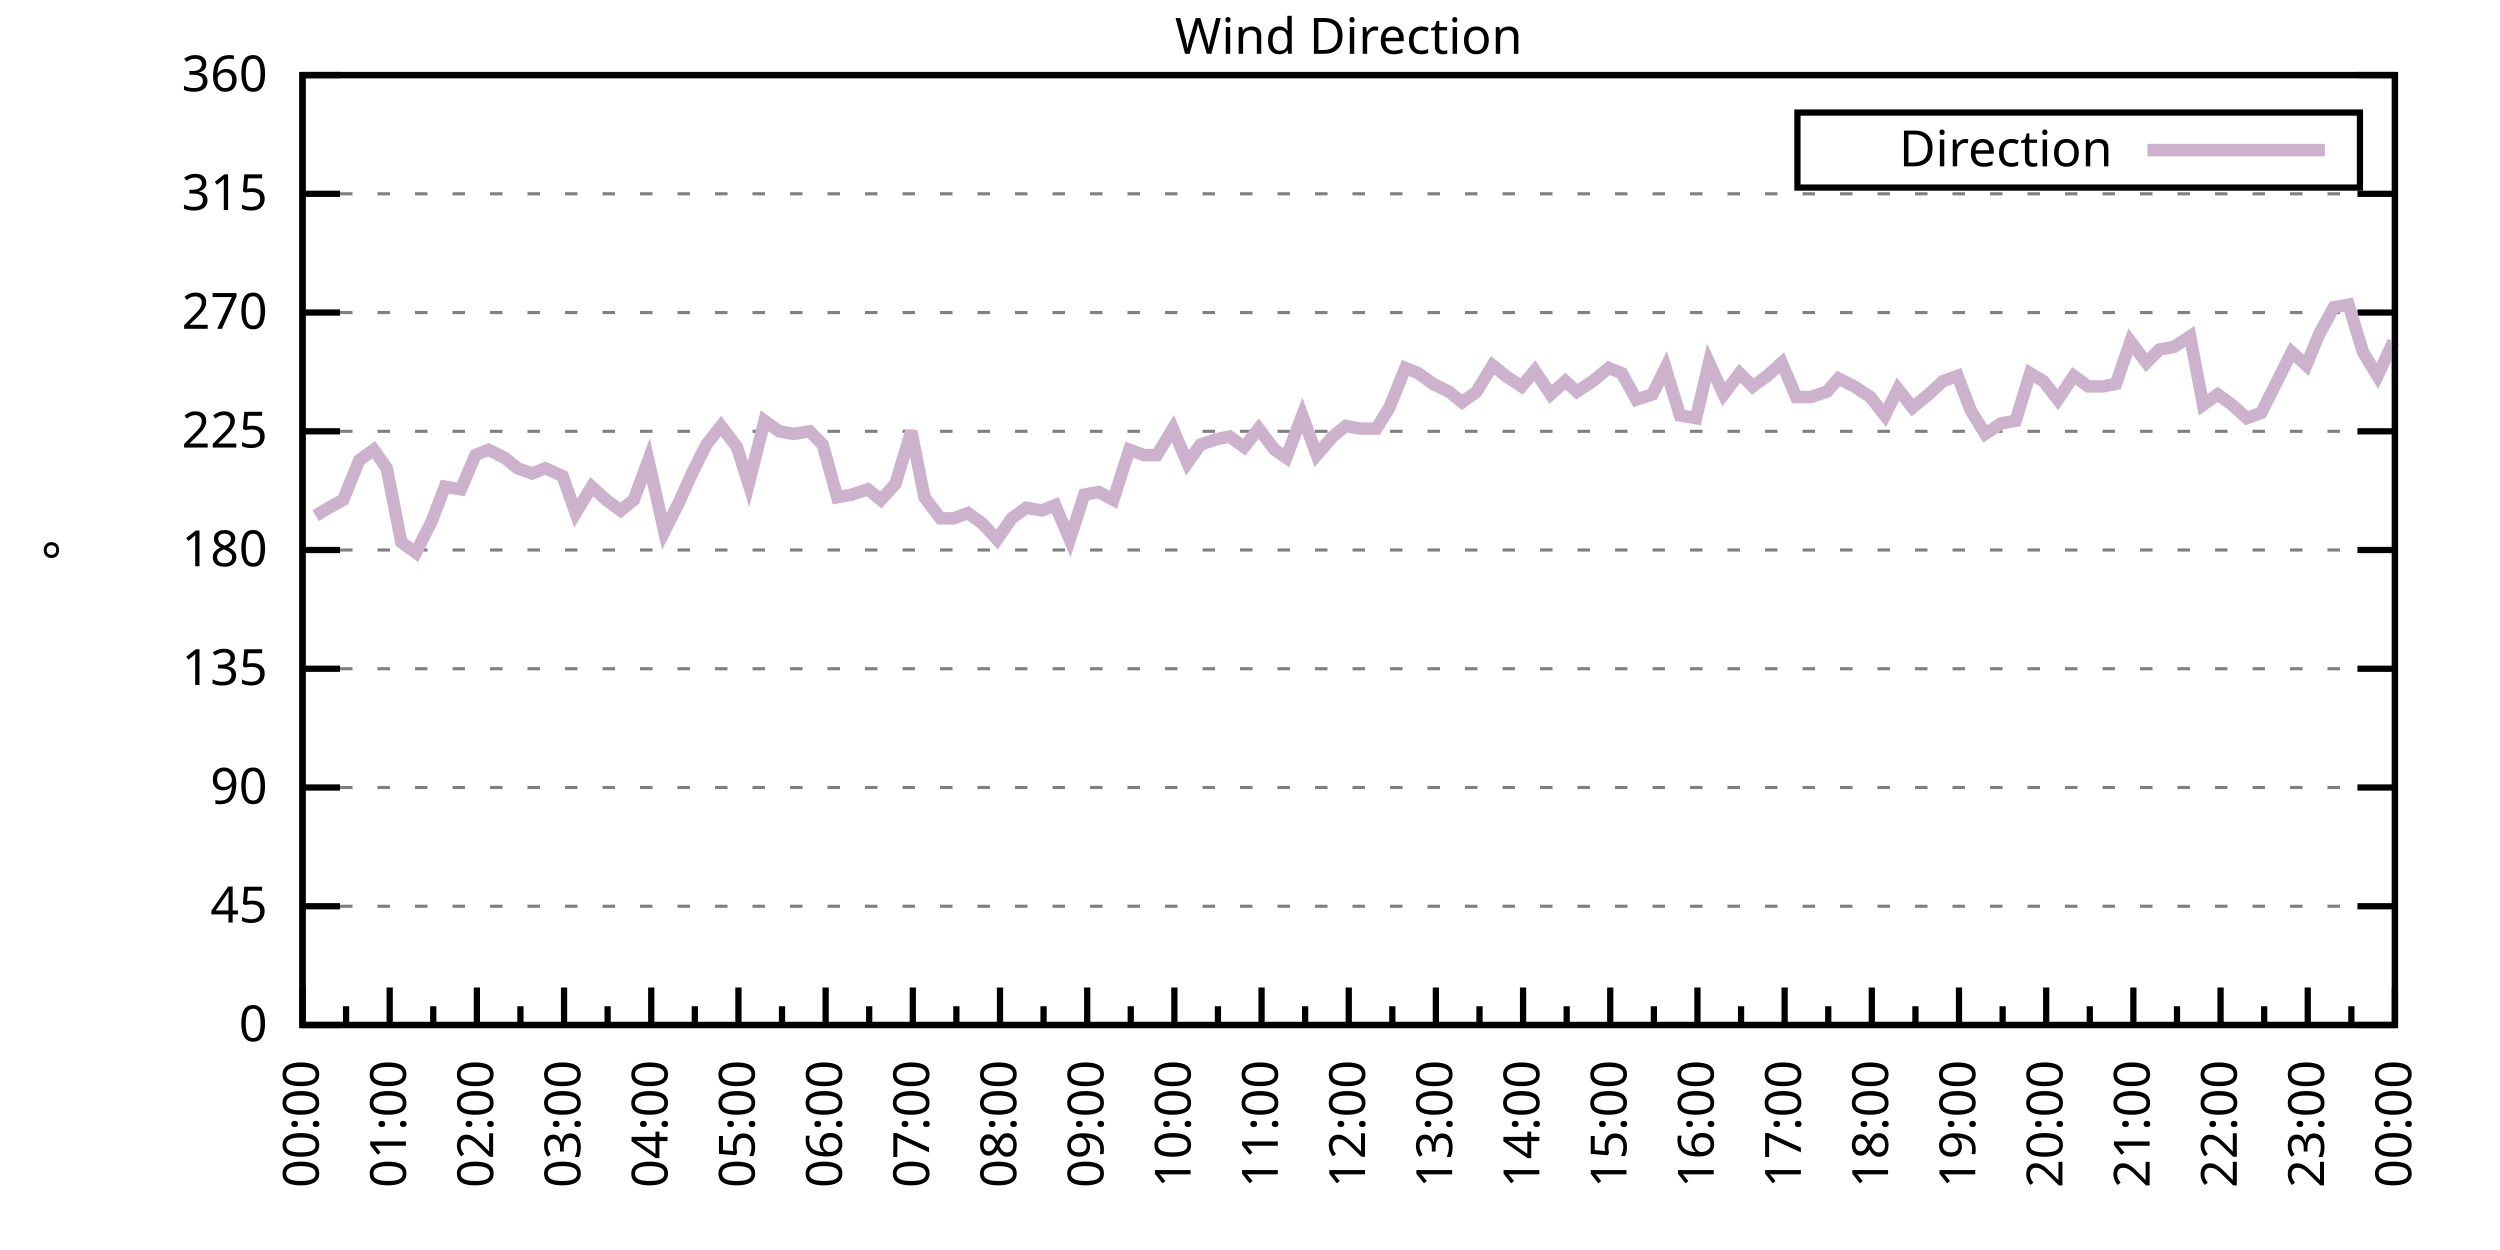
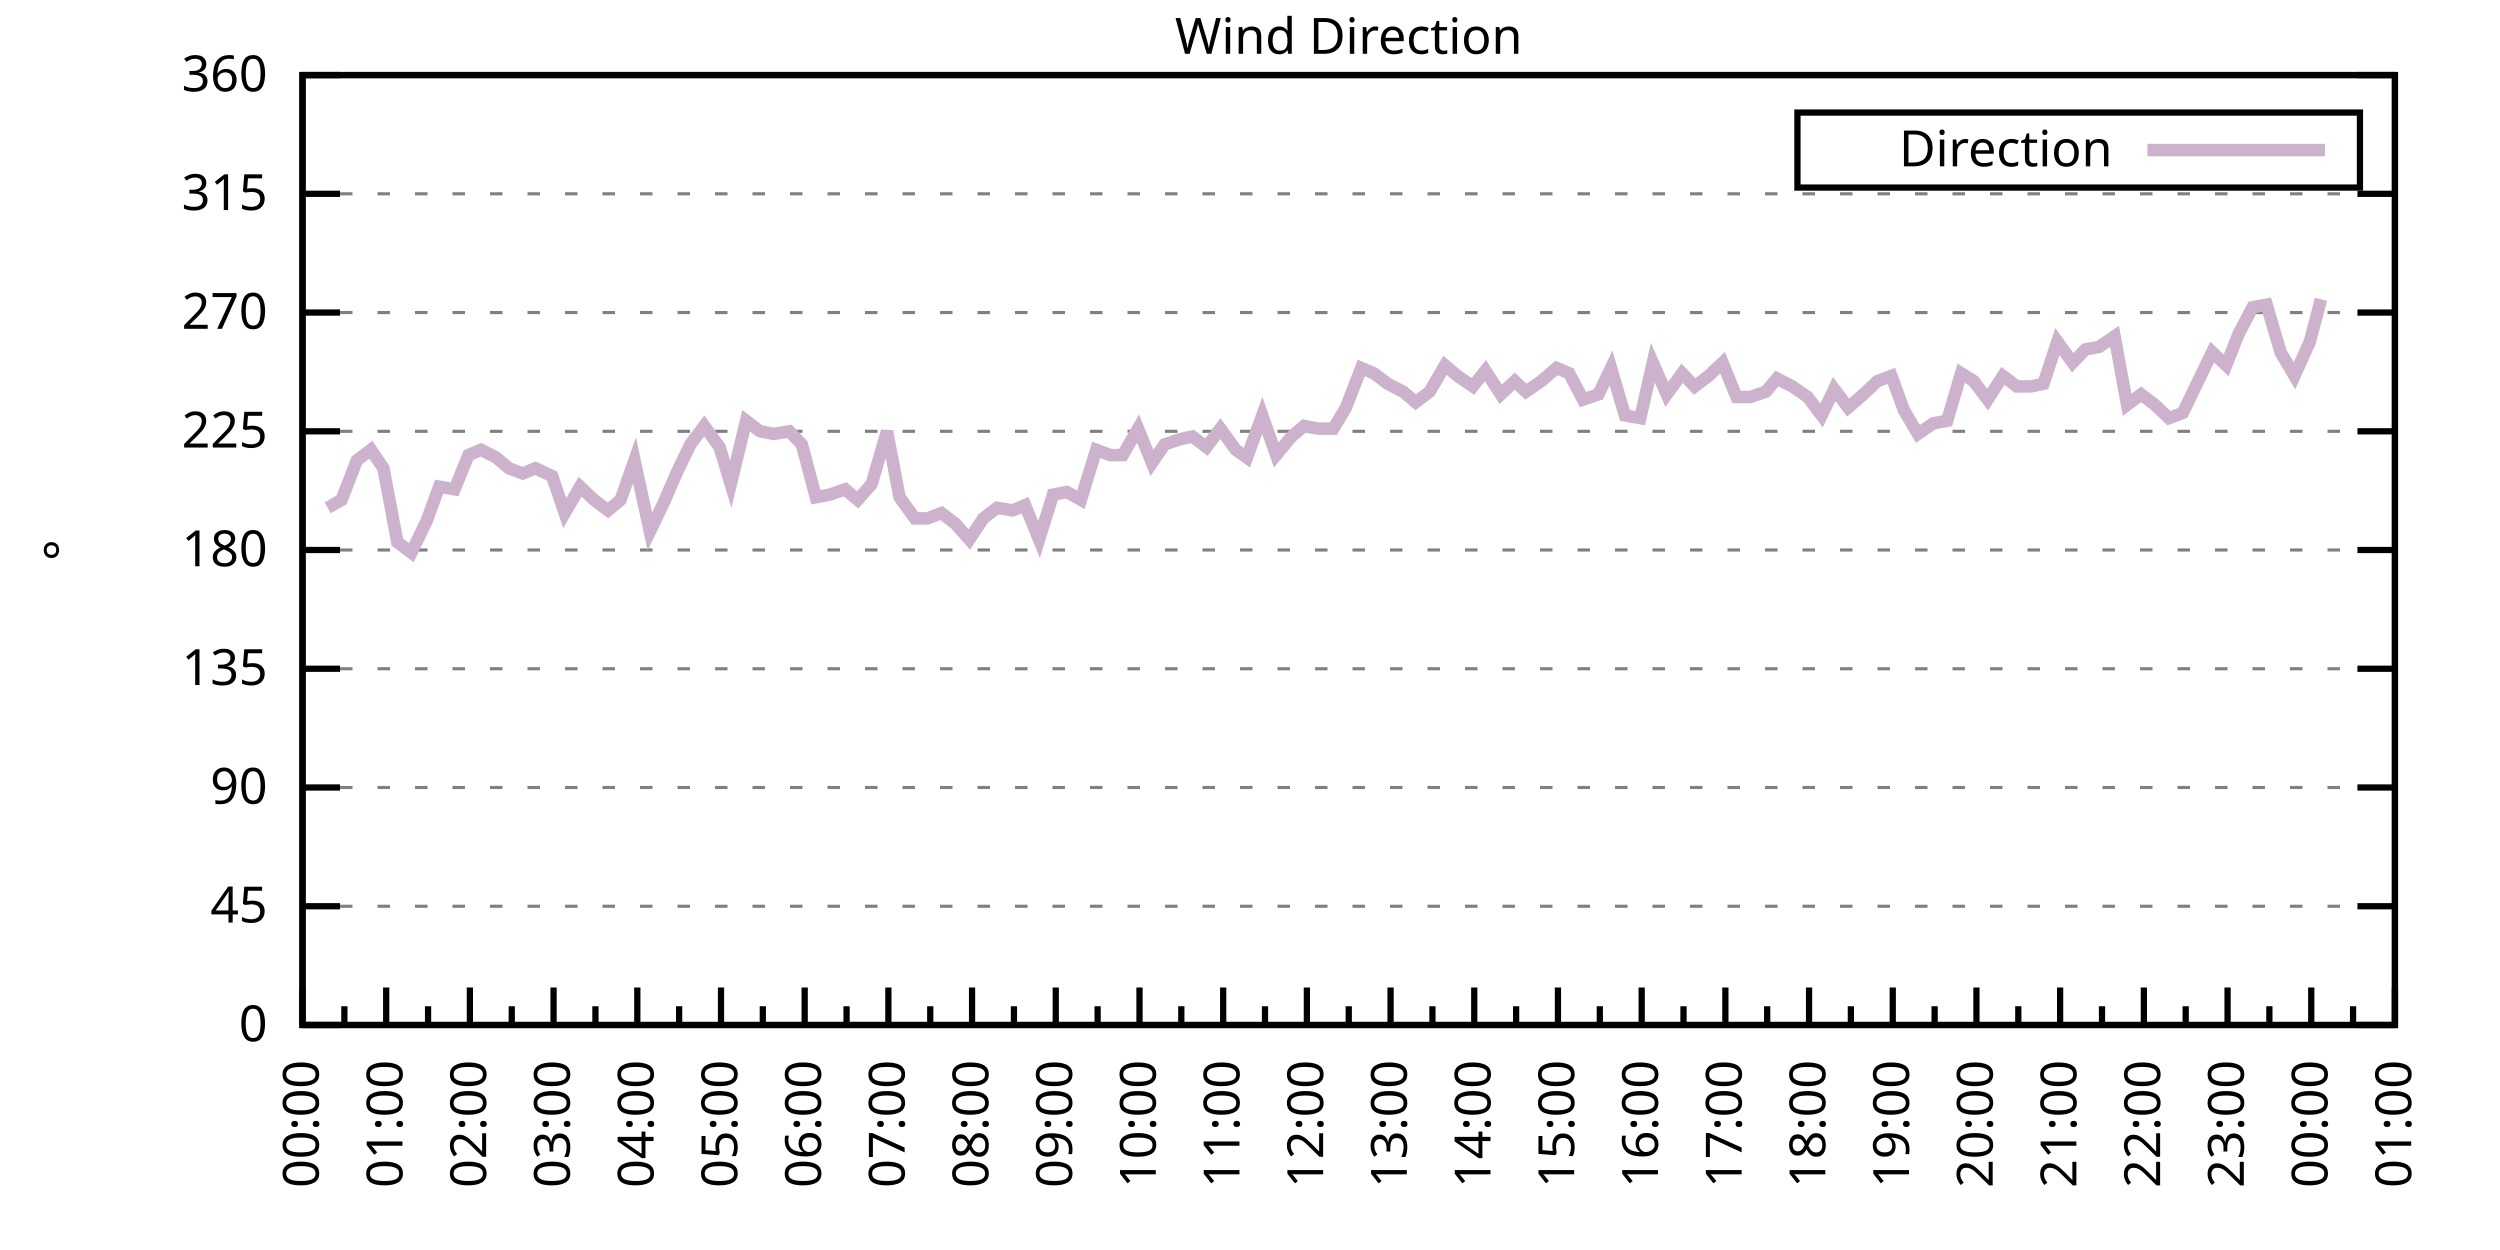
<svg xmlns="http://www.w3.org/2000/svg" xmlns:xlink="http://www.w3.org/1999/xlink" width="400" height="200" viewBox="0 0 400 200">
  <g id="gnuplot_canvas">
    <rect x="0" y="0" width="400" height="200" fill="none" />
    <defs>
      <circle id="gpDot" r="0.5" stroke-width="0.5" stroke="currentColor" />
      <path id="gpPt0" stroke-width="0.333" stroke="currentColor" d="M-1,0 h2 M0,-1 v2" />
      <path id="gpPt1" stroke-width="0.333" stroke="currentColor" d="M-1,-1 L1,1 M1,-1 L-1,1" />
      <path id="gpPt2" stroke-width="0.333" stroke="currentColor" d="M-1,0 L1,0 M0,-1 L0,1 M-1,-1 L1,1 M-1,1 L1,-1" />
      <rect id="gpPt3" stroke-width="0.333" stroke="currentColor" x="-1" y="-1" width="2" height="2" />
      <rect id="gpPt4" stroke-width="0.333" stroke="currentColor" fill="currentColor" x="-1" y="-1" width="2" height="2" />
      <circle id="gpPt5" stroke-width="0.333" stroke="currentColor" cx="0" cy="0" r="1" />
      <use xlink:href="#gpPt5" id="gpPt6" fill="currentColor" stroke="none" />
      <path id="gpPt7" stroke-width="0.333" stroke="currentColor" d="M0,-1.33 L-1.33,0.67 L1.33,0.67 z" />
      <use xlink:href="#gpPt7" id="gpPt8" fill="currentColor" stroke="none" />
      <use xlink:href="#gpPt7" id="gpPt9" stroke="currentColor" transform="rotate(180)" />
      <use xlink:href="#gpPt9" id="gpPt10" fill="currentColor" stroke="none" />
      <use xlink:href="#gpPt3" id="gpPt11" stroke="currentColor" transform="rotate(45)" />
      <use xlink:href="#gpPt11" id="gpPt12" fill="currentColor" stroke="none" />
      <path id="gpPt13" stroke-width="0.333" stroke="currentColor" d="M0,1.330 L1.265,0.411 L0.782,-1.067 L-0.782,-1.076 L-1.265,0.411 z" />
      <use xlink:href="#gpPt13" id="gpPt14" fill="currentColor" stroke="none" />
      <filter id="textbox" filterUnits="objectBoundingBox" x="0" y="0" height="1" width="1">
        <feFlood flood-color="white" flood-opacity="1" result="bgnd" />
        <feComposite in="SourceGraphic" in2="bgnd" operator="atop" />
      </filter>
      <filter id="greybox" filterUnits="objectBoundingBox" x="0" y="0" height="1" width="1">
        <feFlood flood-color="lightgrey" flood-opacity="1" result="grey" />
        <feComposite in="SourceGraphic" in2="grey" operator="atop" />
      </filter>
    </defs>
    <g fill="none" color="white" stroke="currentColor" stroke-width="1.00" stroke-linecap="butt" stroke-linejoin="miter">
</g>
    <g fill="none" color="black" stroke="currentColor" stroke-width="1.00" stroke-linecap="butt" stroke-linejoin="miter">
      <g stroke="none" shape-rendering="crispEdges">
        <polygon fill="rgb(255, 255, 255)" points="48.40,164.00 383.18,164.00 383.18,12.02 48.40,12.02 " />
      </g>
    </g>
    <g fill="none" color="black" stroke="currentColor" stroke-width="1.00" stroke-linecap="butt" stroke-linejoin="miter">
</g>
    <g fill="none" color="black" stroke="black" stroke-width="0.50" stroke-linecap="butt" stroke-linejoin="miter">
</g>
    <g fill="none" color="gray" stroke="currentColor" stroke-width="0.50" stroke-linecap="butt" stroke-linejoin="miter">
      <path stroke="gray" stroke-dasharray="2,4" class="gridline" d="M48.40,164.00 L383.19,164.00  " />
    </g>
    <g fill="none" color="gray" stroke="gray" stroke-width="1.00" stroke-linecap="butt" stroke-linejoin="miter">
</g>
    <g fill="none" color="black" stroke="currentColor" stroke-width="1.00" stroke-linecap="butt" stroke-linejoin="miter">
      <path stroke="black" d="M48.40,164.00 L54.40,164.00 M383.19,164.00 L377.19,164.00  " />
      <g transform="translate(42.80,166.60)" stroke="none" fill="black" font-family="Sans" font-size="8.00" text-anchor="end">
        <text>
          <tspan font-family="Sans"> 0</tspan>
        </text>
      </g>
    </g>
    <g fill="none" color="black" stroke="currentColor" stroke-width="1.00" stroke-linecap="butt" stroke-linejoin="miter">
</g>
    <g fill="none" color="black" stroke="black" stroke-width="0.50" stroke-linecap="butt" stroke-linejoin="miter">
</g>
    <g fill="none" color="gray" stroke="currentColor" stroke-width="0.50" stroke-linecap="butt" stroke-linejoin="miter">
      <path stroke="gray" stroke-dasharray="2,4" class="gridline" d="M48.40,145.00 L383.19,145.00  " />
    </g>
    <g fill="none" color="gray" stroke="gray" stroke-width="1.00" stroke-linecap="butt" stroke-linejoin="miter">
</g>
    <g fill="none" color="black" stroke="currentColor" stroke-width="1.00" stroke-linecap="butt" stroke-linejoin="miter">
      <path stroke="black" d="M48.40,145.00 L54.40,145.00 M383.19,145.00 L377.19,145.00  " />
      <g transform="translate(42.80,147.60)" stroke="none" fill="black" font-family="Sans" font-size="8.00" text-anchor="end">
        <text>
          <tspan font-family="Sans"> 45</tspan>
        </text>
      </g>
    </g>
    <g fill="none" color="black" stroke="currentColor" stroke-width="1.00" stroke-linecap="butt" stroke-linejoin="miter">
</g>
    <g fill="none" color="black" stroke="black" stroke-width="0.50" stroke-linecap="butt" stroke-linejoin="miter">
</g>
    <g fill="none" color="gray" stroke="currentColor" stroke-width="0.50" stroke-linecap="butt" stroke-linejoin="miter">
      <path stroke="gray" stroke-dasharray="2,4" class="gridline" d="M48.40,126.00 L383.19,126.00  " />
    </g>
    <g fill="none" color="gray" stroke="gray" stroke-width="1.00" stroke-linecap="butt" stroke-linejoin="miter">
</g>
    <g fill="none" color="black" stroke="currentColor" stroke-width="1.00" stroke-linecap="butt" stroke-linejoin="miter">
      <path stroke="black" d="M48.40,126.00 L54.40,126.00 M383.19,126.00 L377.19,126.00  " />
      <g transform="translate(42.80,128.60)" stroke="none" fill="black" font-family="Sans" font-size="8.00" text-anchor="end">
        <text>
          <tspan font-family="Sans"> 90</tspan>
        </text>
      </g>
    </g>
    <g fill="none" color="black" stroke="currentColor" stroke-width="1.00" stroke-linecap="butt" stroke-linejoin="miter">
</g>
    <g fill="none" color="black" stroke="black" stroke-width="0.50" stroke-linecap="butt" stroke-linejoin="miter">
</g>
    <g fill="none" color="gray" stroke="currentColor" stroke-width="0.50" stroke-linecap="butt" stroke-linejoin="miter">
      <path stroke="gray" stroke-dasharray="2,4" class="gridline" d="M48.40,107.00 L383.19,107.00  " />
    </g>
    <g fill="none" color="gray" stroke="gray" stroke-width="1.00" stroke-linecap="butt" stroke-linejoin="miter">
</g>
    <g fill="none" color="black" stroke="currentColor" stroke-width="1.00" stroke-linecap="butt" stroke-linejoin="miter">
      <path stroke="black" d="M48.40,107.00 L54.40,107.00 M383.19,107.00 L377.19,107.00  " />
      <g transform="translate(42.80,109.60)" stroke="none" fill="black" font-family="Sans" font-size="8.00" text-anchor="end">
        <text>
          <tspan font-family="Sans"> 135</tspan>
        </text>
      </g>
    </g>
    <g fill="none" color="black" stroke="currentColor" stroke-width="1.00" stroke-linecap="butt" stroke-linejoin="miter">
</g>
    <g fill="none" color="black" stroke="black" stroke-width="0.50" stroke-linecap="butt" stroke-linejoin="miter">
</g>
    <g fill="none" color="gray" stroke="currentColor" stroke-width="0.50" stroke-linecap="butt" stroke-linejoin="miter">
      <path stroke="gray" stroke-dasharray="2,4" class="gridline" d="M48.40,88.00 L383.19,88.00  " />
    </g>
    <g fill="none" color="gray" stroke="gray" stroke-width="1.00" stroke-linecap="butt" stroke-linejoin="miter">
</g>
    <g fill="none" color="black" stroke="currentColor" stroke-width="1.00" stroke-linecap="butt" stroke-linejoin="miter">
      <path stroke="black" d="M48.40,88.00 L54.40,88.00 M383.19,88.00 L377.19,88.00  " />
      <g transform="translate(42.80,90.60)" stroke="none" fill="black" font-family="Sans" font-size="8.00" text-anchor="end">
        <text>
          <tspan font-family="Sans"> 180</tspan>
        </text>
      </g>
    </g>
    <g fill="none" color="black" stroke="currentColor" stroke-width="1.00" stroke-linecap="butt" stroke-linejoin="miter">
</g>
    <g fill="none" color="black" stroke="black" stroke-width="0.50" stroke-linecap="butt" stroke-linejoin="miter">
</g>
    <g fill="none" color="gray" stroke="currentColor" stroke-width="0.50" stroke-linecap="butt" stroke-linejoin="miter">
      <path stroke="gray" stroke-dasharray="2,4" class="gridline" d="M48.40,69.01 L383.19,69.01  " />
    </g>
    <g fill="none" color="gray" stroke="gray" stroke-width="1.00" stroke-linecap="butt" stroke-linejoin="miter">
</g>
    <g fill="none" color="black" stroke="currentColor" stroke-width="1.00" stroke-linecap="butt" stroke-linejoin="miter">
      <path stroke="black" d="M48.40,69.01 L54.40,69.01 M383.19,69.01 L377.19,69.01  " />
      <g transform="translate(42.80,71.61)" stroke="none" fill="black" font-family="Sans" font-size="8.00" text-anchor="end">
        <text>
          <tspan font-family="Sans"> 225</tspan>
        </text>
      </g>
    </g>
    <g fill="none" color="black" stroke="currentColor" stroke-width="1.00" stroke-linecap="butt" stroke-linejoin="miter">
</g>
    <g fill="none" color="black" stroke="black" stroke-width="0.50" stroke-linecap="butt" stroke-linejoin="miter">
</g>
    <g fill="none" color="gray" stroke="currentColor" stroke-width="0.50" stroke-linecap="butt" stroke-linejoin="miter">
      <path stroke="gray" stroke-dasharray="2,4" class="gridline" d="M48.40,50.01 L383.19,50.01  " />
    </g>
    <g fill="none" color="gray" stroke="gray" stroke-width="1.00" stroke-linecap="butt" stroke-linejoin="miter">
</g>
    <g fill="none" color="black" stroke="currentColor" stroke-width="1.00" stroke-linecap="butt" stroke-linejoin="miter">
      <path stroke="black" d="M48.40,50.01 L54.40,50.01 M383.19,50.01 L377.19,50.01  " />
      <g transform="translate(42.80,52.61)" stroke="none" fill="black" font-family="Sans" font-size="8.00" text-anchor="end">
        <text>
          <tspan font-family="Sans"> 270</tspan>
        </text>
      </g>
    </g>
    <g fill="none" color="black" stroke="currentColor" stroke-width="1.00" stroke-linecap="butt" stroke-linejoin="miter">
</g>
    <g fill="none" color="black" stroke="black" stroke-width="0.50" stroke-linecap="butt" stroke-linejoin="miter">
</g>
    <g fill="none" color="gray" stroke="currentColor" stroke-width="0.50" stroke-linecap="butt" stroke-linejoin="miter">
      <path stroke="gray" stroke-dasharray="2,4" class="gridline" d="M48.40,31.01 L383.19,31.01  " />
    </g>
    <g fill="none" color="gray" stroke="gray" stroke-width="1.00" stroke-linecap="butt" stroke-linejoin="miter">
</g>
    <g fill="none" color="black" stroke="currentColor" stroke-width="1.00" stroke-linecap="butt" stroke-linejoin="miter">
      <path stroke="black" d="M48.40,31.01 L54.40,31.01 M383.19,31.01 L377.19,31.01  " />
      <g transform="translate(42.80,33.61)" stroke="none" fill="black" font-family="Sans" font-size="8.00" text-anchor="end">
        <text>
          <tspan font-family="Sans"> 315</tspan>
        </text>
      </g>
    </g>
    <g fill="none" color="black" stroke="currentColor" stroke-width="1.00" stroke-linecap="butt" stroke-linejoin="miter">
</g>
    <g fill="none" color="black" stroke="black" stroke-width="0.50" stroke-linecap="butt" stroke-linejoin="miter">
</g>
    <g fill="none" color="gray" stroke="currentColor" stroke-width="0.50" stroke-linecap="butt" stroke-linejoin="miter">
      <path stroke="gray" stroke-dasharray="2,4" class="gridline" d="M48.40,12.01 L383.19,12.01  " />
    </g>
    <g fill="none" color="gray" stroke="gray" stroke-width="1.00" stroke-linecap="butt" stroke-linejoin="miter">
</g>
    <g fill="none" color="black" stroke="currentColor" stroke-width="1.00" stroke-linecap="butt" stroke-linejoin="miter">
      <path stroke="black" d="M48.40,12.01 L54.40,12.01 M383.19,12.01 L377.19,12.01  " />
      <g transform="translate(42.80,14.61)" stroke="none" fill="black" font-family="Sans" font-size="8.00" text-anchor="end">
        <text>
          <tspan font-family="Sans"> 360</tspan>
        </text>
      </g>
    </g>
    <g fill="none" color="black" stroke="currentColor" stroke-width="1.00" stroke-linecap="butt" stroke-linejoin="miter">
      <path stroke="black" d="M48.40,164.00 L48.40,158.00  " />
      <g transform="translate(51.00,169.60) rotate(270)" stroke="none" fill="black" font-family="Sans" font-size="8.00" text-anchor="end">
        <text>
          <tspan font-family="Sans">00:00</tspan>
        </text>
      </g>
    </g>
    <g fill="none" color="black" stroke="currentColor" stroke-width="1.00" stroke-linecap="butt" stroke-linejoin="miter">
-       <path stroke="black" d="M55.37,164.00 L55.37,161.00 M62.35,164.00 L62.35,158.00  " />
-       <g transform="translate(64.95,169.60) rotate(270)" stroke="none" fill="black" font-family="Sans" font-size="8.00" text-anchor="end">
+       <path stroke="black" d="M55.10,164.00 L55.10,161.00 M61.79,164.00 L61.79,158.00  " />
+       <g transform="translate(64.39,169.60) rotate(270)" stroke="none" fill="black" font-family="Sans" font-size="8.00" text-anchor="end">
        <text>
          <tspan font-family="Sans">01:00</tspan>
        </text>
      </g>
    </g>
    <g fill="none" color="black" stroke="currentColor" stroke-width="1.00" stroke-linecap="butt" stroke-linejoin="miter">
-       <path stroke="black" d="M69.32,164.00 L69.32,161.00 M76.30,164.00 L76.30,158.00  " />
-       <g transform="translate(78.90,169.60) rotate(270)" stroke="none" fill="black" font-family="Sans" font-size="8.00" text-anchor="end">
+       <path stroke="black" d="M68.49,164.00 L68.49,161.00 M75.18,164.00 L75.18,158.00  " />
+       <g transform="translate(77.78,169.60) rotate(270)" stroke="none" fill="black" font-family="Sans" font-size="8.00" text-anchor="end">
        <text>
          <tspan font-family="Sans">02:00</tspan>
        </text>
      </g>
    </g>
    <g fill="none" color="black" stroke="currentColor" stroke-width="1.00" stroke-linecap="butt" stroke-linejoin="miter">
-       <path stroke="black" d="M83.27,164.00 L83.27,161.00 M90.25,164.00 L90.25,158.00  " />
-       <g transform="translate(92.85,169.60) rotate(270)" stroke="none" fill="black" font-family="Sans" font-size="8.00" text-anchor="end">
+       <path stroke="black" d="M81.88,164.00 L81.88,161.00 M88.57,164.00 L88.57,158.00  " />
+       <g transform="translate(91.17,169.60) rotate(270)" stroke="none" fill="black" font-family="Sans" font-size="8.00" text-anchor="end">
        <text>
          <tspan font-family="Sans">03:00</tspan>
        </text>
      </g>
    </g>
    <g fill="none" color="black" stroke="currentColor" stroke-width="1.00" stroke-linecap="butt" stroke-linejoin="miter">
-       <path stroke="black" d="M97.22,164.00 L97.22,161.00 M104.20,164.00 L104.20,158.00  " />
-       <g transform="translate(106.80,169.60) rotate(270)" stroke="none" fill="black" font-family="Sans" font-size="8.00" text-anchor="end">
+       <path stroke="black" d="M95.27,164.00 L95.27,161.00 M101.97,164.00 L101.97,158.00  " />
+       <g transform="translate(104.57,169.60) rotate(270)" stroke="none" fill="black" font-family="Sans" font-size="8.00" text-anchor="end">
        <text>
          <tspan font-family="Sans">04:00</tspan>
        </text>
      </g>
    </g>
    <g fill="none" color="black" stroke="currentColor" stroke-width="1.00" stroke-linecap="butt" stroke-linejoin="miter">
-       <path stroke="black" d="M111.17,164.00 L111.17,161.00 M118.15,164.00 L118.15,158.00  " />
-       <g transform="translate(120.75,169.60) rotate(270)" stroke="none" fill="black" font-family="Sans" font-size="8.00" text-anchor="end">
+       <path stroke="black" d="M108.66,164.00 L108.66,161.00 M115.36,164.00 L115.36,158.00  " />
+       <g transform="translate(117.96,169.60) rotate(270)" stroke="none" fill="black" font-family="Sans" font-size="8.00" text-anchor="end">
        <text>
          <tspan font-family="Sans">05:00</tspan>
        </text>
      </g>
    </g>
    <g fill="none" color="black" stroke="currentColor" stroke-width="1.00" stroke-linecap="butt" stroke-linejoin="miter">
-       <path stroke="black" d="M125.12,164.00 L125.12,161.00 M132.10,164.00 L132.10,158.00  " />
-       <g transform="translate(134.70,169.60) rotate(270)" stroke="none" fill="black" font-family="Sans" font-size="8.00" text-anchor="end">
+       <path stroke="black" d="M122.05,164.00 L122.05,161.00 M128.75,164.00 L128.75,158.00  " />
+       <g transform="translate(131.35,169.60) rotate(270)" stroke="none" fill="black" font-family="Sans" font-size="8.00" text-anchor="end">
        <text>
          <tspan font-family="Sans">06:00</tspan>
        </text>
      </g>
    </g>
    <g fill="none" color="black" stroke="currentColor" stroke-width="1.00" stroke-linecap="butt" stroke-linejoin="miter">
-       <path stroke="black" d="M139.07,164.00 L139.07,161.00 M146.05,164.00 L146.05,158.00  " />
-       <g transform="translate(148.65,169.60) rotate(270)" stroke="none" fill="black" font-family="Sans" font-size="8.00" text-anchor="end">
+       <path stroke="black" d="M135.45,164.00 L135.45,161.00 M142.14,164.00 L142.14,158.00  " />
+       <g transform="translate(144.74,169.60) rotate(270)" stroke="none" fill="black" font-family="Sans" font-size="8.00" text-anchor="end">
        <text>
          <tspan font-family="Sans">07:00</tspan>
        </text>
      </g>
    </g>
    <g fill="none" color="black" stroke="currentColor" stroke-width="1.00" stroke-linecap="butt" stroke-linejoin="miter">
-       <path stroke="black" d="M153.02,164.00 L153.02,161.00 M160.00,164.00 L160.00,158.00  " />
-       <g transform="translate(162.60,169.60) rotate(270)" stroke="none" fill="black" font-family="Sans" font-size="8.00" text-anchor="end">
+       <path stroke="black" d="M148.84,164.00 L148.84,161.00 M155.53,164.00 L155.53,158.00  " />
+       <g transform="translate(158.13,169.60) rotate(270)" stroke="none" fill="black" font-family="Sans" font-size="8.00" text-anchor="end">
        <text>
          <tspan font-family="Sans">08:00</tspan>
        </text>
      </g>
    </g>
    <g fill="none" color="black" stroke="currentColor" stroke-width="1.00" stroke-linecap="butt" stroke-linejoin="miter">
-       <path stroke="black" d="M166.97,164.00 L166.97,161.00 M173.95,164.00 L173.95,158.00  " />
-       <g transform="translate(176.55,169.60) rotate(270)" stroke="none" fill="black" font-family="Sans" font-size="8.00" text-anchor="end">
+       <path stroke="black" d="M162.23,164.00 L162.23,161.00 M168.92,164.00 L168.92,158.00  " />
+       <g transform="translate(171.52,169.60) rotate(270)" stroke="none" fill="black" font-family="Sans" font-size="8.00" text-anchor="end">
        <text>
          <tspan font-family="Sans">09:00</tspan>
        </text>
      </g>
    </g>
    <g fill="none" color="black" stroke="currentColor" stroke-width="1.00" stroke-linecap="butt" stroke-linejoin="miter">
-       <path stroke="black" d="M180.92,164.00 L180.92,161.00 M187.90,164.00 L187.90,158.00  " />
-       <g transform="translate(190.50,169.60) rotate(270)" stroke="none" fill="black" font-family="Sans" font-size="8.00" text-anchor="end">
+       <path stroke="black" d="M175.62,164.00 L175.62,161.00 M182.32,164.00 L182.32,158.00  " />
+       <g transform="translate(184.92,169.60) rotate(270)" stroke="none" fill="black" font-family="Sans" font-size="8.00" text-anchor="end">
        <text>
          <tspan font-family="Sans">10:00</tspan>
        </text>
      </g>
    </g>
    <g fill="none" color="black" stroke="currentColor" stroke-width="1.00" stroke-linecap="butt" stroke-linejoin="miter">
-       <path stroke="black" d="M194.87,164.00 L194.87,161.00 M201.85,164.00 L201.85,158.00  " />
-       <g transform="translate(204.45,169.60) rotate(270)" stroke="none" fill="black" font-family="Sans" font-size="8.00" text-anchor="end">
+       <path stroke="black" d="M189.01,164.00 L189.01,161.00 M195.71,164.00 L195.71,158.00  " />
+       <g transform="translate(198.31,169.60) rotate(270)" stroke="none" fill="black" font-family="Sans" font-size="8.00" text-anchor="end">
        <text>
          <tspan font-family="Sans">11:00</tspan>
        </text>
      </g>
    </g>
    <g fill="none" color="black" stroke="currentColor" stroke-width="1.00" stroke-linecap="butt" stroke-linejoin="miter">
-       <path stroke="black" d="M208.82,164.00 L208.82,161.00 M215.80,164.00 L215.80,158.00  " />
-       <g transform="translate(218.40,169.60) rotate(270)" stroke="none" fill="black" font-family="Sans" font-size="8.00" text-anchor="end">
+       <path stroke="black" d="M202.40,164.00 L202.40,161.00 M209.10,164.00 L209.10,158.00  " />
+       <g transform="translate(211.70,169.60) rotate(270)" stroke="none" fill="black" font-family="Sans" font-size="8.00" text-anchor="end">
        <text>
          <tspan font-family="Sans">12:00</tspan>
        </text>
      </g>
    </g>
    <g fill="none" color="black" stroke="currentColor" stroke-width="1.00" stroke-linecap="butt" stroke-linejoin="miter">
-       <path stroke="black" d="M222.77,164.00 L222.77,161.00 M229.74,164.00 L229.74,158.00  " />
-       <g transform="translate(232.34,169.60) rotate(270)" stroke="none" fill="black" font-family="Sans" font-size="8.00" text-anchor="end">
+       <path stroke="black" d="M215.80,164.00 L215.80,161.00 M222.49,164.00 L222.49,158.00  " />
+       <g transform="translate(225.09,169.60) rotate(270)" stroke="none" fill="black" font-family="Sans" font-size="8.00" text-anchor="end">
        <text>
          <tspan font-family="Sans">13:00</tspan>
        </text>
      </g>
    </g>
    <g fill="none" color="black" stroke="currentColor" stroke-width="1.00" stroke-linecap="butt" stroke-linejoin="miter">
-       <path stroke="black" d="M236.72,164.00 L236.72,161.00 M243.69,164.00 L243.69,158.00  " />
-       <g transform="translate(246.29,169.60) rotate(270)" stroke="none" fill="black" font-family="Sans" font-size="8.00" text-anchor="end">
+       <path stroke="black" d="M229.19,164.00 L229.19,161.00 M235.88,164.00 L235.88,158.00  " />
+       <g transform="translate(238.48,169.60) rotate(270)" stroke="none" fill="black" font-family="Sans" font-size="8.00" text-anchor="end">
        <text>
          <tspan font-family="Sans">14:00</tspan>
        </text>
      </g>
    </g>
    <g fill="none" color="black" stroke="currentColor" stroke-width="1.00" stroke-linecap="butt" stroke-linejoin="miter">
-       <path stroke="black" d="M250.67,164.00 L250.67,161.00 M257.64,164.00 L257.64,158.00  " />
-       <g transform="translate(260.24,169.60) rotate(270)" stroke="none" fill="black" font-family="Sans" font-size="8.00" text-anchor="end">
+       <path stroke="black" d="M242.58,164.00 L242.58,161.00 M249.27,164.00 L249.27,158.00  " />
+       <g transform="translate(251.87,169.60) rotate(270)" stroke="none" fill="black" font-family="Sans" font-size="8.00" text-anchor="end">
        <text>
          <tspan font-family="Sans">15:00</tspan>
        </text>
      </g>
    </g>
    <g fill="none" color="black" stroke="currentColor" stroke-width="1.00" stroke-linecap="butt" stroke-linejoin="miter">
-       <path stroke="black" d="M264.62,164.00 L264.62,161.00 M271.59,164.00 L271.59,158.00  " />
-       <g transform="translate(274.19,169.60) rotate(270)" stroke="none" fill="black" font-family="Sans" font-size="8.00" text-anchor="end">
+       <path stroke="black" d="M255.97,164.00 L255.97,161.00 M262.67,164.00 L262.67,158.00  " />
+       <g transform="translate(265.27,169.60) rotate(270)" stroke="none" fill="black" font-family="Sans" font-size="8.00" text-anchor="end">
        <text>
          <tspan font-family="Sans">16:00</tspan>
        </text>
      </g>
    </g>
    <g fill="none" color="black" stroke="currentColor" stroke-width="1.00" stroke-linecap="butt" stroke-linejoin="miter">
-       <path stroke="black" d="M278.57,164.00 L278.57,161.00 M285.54,164.00 L285.54,158.00  " />
-       <g transform="translate(288.14,169.60) rotate(270)" stroke="none" fill="black" font-family="Sans" font-size="8.00" text-anchor="end">
+       <path stroke="black" d="M269.36,164.00 L269.36,161.00 M276.06,164.00 L276.06,158.00  " />
+       <g transform="translate(278.66,169.60) rotate(270)" stroke="none" fill="black" font-family="Sans" font-size="8.00" text-anchor="end">
        <text>
          <tspan font-family="Sans">17:00</tspan>
        </text>
      </g>
    </g>
    <g fill="none" color="black" stroke="currentColor" stroke-width="1.00" stroke-linecap="butt" stroke-linejoin="miter">
-       <path stroke="black" d="M292.52,164.00 L292.52,161.00 M299.49,164.00 L299.49,158.00  " />
-       <g transform="translate(302.09,169.60) rotate(270)" stroke="none" fill="black" font-family="Sans" font-size="8.00" text-anchor="end">
+       <path stroke="black" d="M282.75,164.00 L282.75,161.00 M289.45,164.00 L289.45,158.00  " />
+       <g transform="translate(292.05,169.60) rotate(270)" stroke="none" fill="black" font-family="Sans" font-size="8.00" text-anchor="end">
        <text>
          <tspan font-family="Sans">18:00</tspan>
        </text>
      </g>
    </g>
    <g fill="none" color="black" stroke="currentColor" stroke-width="1.00" stroke-linecap="butt" stroke-linejoin="miter">
-       <path stroke="black" d="M306.47,164.00 L306.47,161.00 M313.44,164.00 L313.44,158.00  " />
-       <g transform="translate(316.04,169.60) rotate(270)" stroke="none" fill="black" font-family="Sans" font-size="8.00" text-anchor="end">
+       <path stroke="black" d="M296.14,164.00 L296.14,161.00 M302.84,164.00 L302.84,158.00  " />
+       <g transform="translate(305.44,169.60) rotate(270)" stroke="none" fill="black" font-family="Sans" font-size="8.00" text-anchor="end">
        <text>
          <tspan font-family="Sans">19:00</tspan>
        </text>
      </g>
    </g>
    <g fill="none" color="black" stroke="currentColor" stroke-width="1.00" stroke-linecap="butt" stroke-linejoin="miter">
-       <path stroke="black" d="M320.42,164.00 L320.42,161.00 M327.39,164.00 L327.39,158.00  " />
-       <g transform="translate(329.99,169.60) rotate(270)" stroke="none" fill="black" font-family="Sans" font-size="8.00" text-anchor="end">
+       <path stroke="black" d="M309.54,164.00 L309.54,161.00 M316.23,164.00 L316.23,158.00  " />
+       <g transform="translate(318.83,169.60) rotate(270)" stroke="none" fill="black" font-family="Sans" font-size="8.00" text-anchor="end">
        <text>
          <tspan font-family="Sans">20:00</tspan>
        </text>
      </g>
    </g>
    <g fill="none" color="black" stroke="currentColor" stroke-width="1.00" stroke-linecap="butt" stroke-linejoin="miter">
-       <path stroke="black" d="M334.37,164.00 L334.37,161.00 M341.34,164.00 L341.34,158.00  " />
-       <g transform="translate(343.94,169.60) rotate(270)" stroke="none" fill="black" font-family="Sans" font-size="8.00" text-anchor="end">
+       <path stroke="black" d="M322.93,164.00 L322.93,161.00 M329.62,164.00 L329.62,158.00  " />
+       <g transform="translate(332.22,169.60) rotate(270)" stroke="none" fill="black" font-family="Sans" font-size="8.00" text-anchor="end">
        <text>
          <tspan font-family="Sans">21:00</tspan>
        </text>
      </g>
    </g>
    <g fill="none" color="black" stroke="currentColor" stroke-width="1.00" stroke-linecap="butt" stroke-linejoin="miter">
-       <path stroke="black" d="M348.32,164.00 L348.32,161.00 M355.29,164.00 L355.29,158.00  " />
-       <g transform="translate(357.89,169.60) rotate(270)" stroke="none" fill="black" font-family="Sans" font-size="8.00" text-anchor="end">
+       <path stroke="black" d="M336.32,164.00 L336.32,161.00 M343.02,164.00 L343.02,158.00  " />
+       <g transform="translate(345.62,169.60) rotate(270)" stroke="none" fill="black" font-family="Sans" font-size="8.00" text-anchor="end">
        <text>
          <tspan font-family="Sans">22:00</tspan>
        </text>
      </g>
    </g>
    <g fill="none" color="black" stroke="currentColor" stroke-width="1.00" stroke-linecap="butt" stroke-linejoin="miter">
-       <path stroke="black" d="M362.27,164.00 L362.27,161.00 M369.24,164.00 L369.24,158.00  " />
-       <g transform="translate(371.84,169.60) rotate(270)" stroke="none" fill="black" font-family="Sans" font-size="8.00" text-anchor="end">
+       <path stroke="black" d="M349.71,164.00 L349.71,161.00 M356.41,164.00 L356.41,158.00  " />
+       <g transform="translate(359.01,169.60) rotate(270)" stroke="none" fill="black" font-family="Sans" font-size="8.00" text-anchor="end">
        <text>
          <tspan font-family="Sans">23:00</tspan>
        </text>
      </g>
    </g>
    <g fill="none" color="black" stroke="currentColor" stroke-width="1.00" stroke-linecap="butt" stroke-linejoin="miter">
-       <path stroke="black" d="M376.22,164.00 L376.22,161.00 M383.19,164.00 L383.19,158.00  " />
+       <path stroke="black" d="M363.10,164.00 L363.10,161.00 M369.80,164.00 L369.80,158.00  " />
+       <g transform="translate(372.40,169.60) rotate(270)" stroke="none" fill="black" font-family="Sans" font-size="8.00" text-anchor="end">
+         <text>
+           <tspan font-family="Sans">00:00</tspan>
+         </text>
+       </g>
+     </g>
+     <g fill="none" color="black" stroke="currentColor" stroke-width="1.00" stroke-linecap="butt" stroke-linejoin="miter">
+       <path stroke="black" d="M376.49,164.00 L376.49,161.00 M383.19,164.00 L383.19,158.00  " />
      <g transform="translate(385.79,169.60) rotate(270)" stroke="none" fill="black" font-family="Sans" font-size="8.00" text-anchor="end">
        <text>
-           <tspan font-family="Sans">00:00</tspan>
+           <tspan font-family="Sans">01:00</tspan>
        </text>
      </g>
    </g>
    <g fill="none" color="black" stroke="currentColor" stroke-width="1.00" stroke-linecap="butt" stroke-linejoin="miter">
</g>
    <g fill="none" color="black" stroke="currentColor" stroke-width="1.00" stroke-linecap="butt" stroke-linejoin="miter">
      <path stroke="black" d="M48.40,12.01 L48.40,164.00 L383.19,164.00 L383.19,12.01 L48.40,12.01 Z  " />
    </g>
    <g fill="none" color="black" stroke="currentColor" stroke-width="1.00" stroke-linecap="butt" stroke-linejoin="miter">
      <g transform="translate(12.80,88.01) rotate(270)" stroke="none" fill="black" font-family="Sans" font-size="8.00" text-anchor="middle">
        <text>
          <tspan font-family="Sans">°</tspan>
        </text>
      </g>
    </g>
    <g fill="none" color="black" stroke="currentColor" stroke-width="1.00" stroke-linecap="butt" stroke-linejoin="miter">
</g>
    <g fill="none" color="black" stroke="currentColor" stroke-width="1.00" stroke-linecap="butt" stroke-linejoin="miter">
      <path stroke="black" d="M287.59,30.01 L287.59,18.01 L377.59,18.01 L377.59,30.01 L287.59,30.01 Z  " />
    </g>
    <g id="Wind_direction_plot_1">
      <g fill="none" color="white" stroke="black" stroke-width="2.00" stroke-linecap="butt" stroke-linejoin="miter">
</g>
      <g fill="none" color="black" stroke="currentColor" stroke-width="2.00" stroke-linecap="butt" stroke-linejoin="miter">
        <g transform="translate(337.99,26.61)" stroke="none" fill="black" font-family="Sans" font-size="8.00" text-anchor="end">
          <text>
            <tspan font-family="Sans">Direction</tspan>
          </text>
        </g>
      </g>
      <g fill="none" color="black" stroke="currentColor" stroke-width="2.00" stroke-linecap="butt" stroke-linejoin="miter">
-         <path stroke="rgb(204, 178, 204)" d="M343.59,24.01 L371.99,24.01 M50.49,82.52 L52.58,81.25 L54.91,79.98 L57.47,73.65 L59.79,71.96 L61.88,74.92   L64.21,86.74 L66.53,88.43 L69.09,83.36 L71.18,77.87 L73.74,78.29 L76.07,72.81 L78.16,71.96 L80.72,73.23   L82.81,74.92 L85.13,75.76 L87.23,74.92 L90.02,76.18 L92.11,82.09 L94.67,77.87 L96.99,79.98 L99.32,81.67   L101.41,79.98 L103.73,73.65 L106.29,85.05 L108.62,80.41 L110.71,75.76 L113.03,71.12 L115.36,68.16 L117.92,71.54   L119.78,77.45 L122.33,67.32 L124.66,69.01 L126.98,69.43 L129.54,69.01 L131.63,71.12 L133.96,79.56 L136.28,79.14   L138.84,78.29 L140.93,79.98 L143.26,77.45 L145.81,69.01 L147.91,79.56 L150.46,82.94 L152.56,82.94 L154.88,82.09   L157.21,83.78 L159.53,86.32 L161.86,82.94 L164.18,81.25 L166.74,81.67 L168.83,80.83 L171.16,86.32 L173.48,79.14   L175.81,78.72 L178.13,79.98 L180.69,71.96 L183.01,72.81 L185.11,72.81 L187.66,68.58 L189.99,74.07 L192.08,71.12   L194.64,70.27 L196.73,69.85 L199.06,71.54 L201.38,68.58 L203.94,71.96 L205.80,73.23 L208.36,66.47 L210.68,72.81   L213.24,69.85 L215.33,68.16 L217.65,68.58 L220.21,68.58 L222.30,65.21 L224.86,58.87 L226.95,59.72 L229.28,61.41   L231.84,62.67 L233.93,64.36 L236.25,62.67 L238.81,58.45 L240.90,60.14 L243.46,61.83 L245.55,59.30 L248.11,63.10   L250.44,60.98 L252.30,62.67 L254.85,60.98 L257.41,58.87 L259.50,59.72 L261.83,63.94 L264.39,63.10 L266.48,58.87   L268.80,66.47 L271.36,66.90 L273.45,58.03 L275.78,63.10 L278.34,59.72 L280.43,61.83 L282.75,60.14 L285.08,58.03   L287.40,63.52 L289.73,63.52 L292.29,62.67 L294.15,60.56 L296.70,61.83 L299.26,63.52 L301.58,66.47 L303.68,62.25   L306.00,65.21 L308.56,63.10 L310.88,60.98 L313.21,60.14 L315.30,65.63 L317.63,69.43 L320.18,67.74 L322.51,67.32   L324.83,59.72 L326.93,60.98 L329.25,63.94 L331.81,60.14 L334.13,61.83 L336.46,61.83 L338.55,61.41 L340.88,54.65   L343.43,58.03 L345.53,55.92 L347.85,55.50 L350.41,53.81 L352.50,64.78 L354.83,63.10 L357.15,64.78 L359.48,66.90   L361.80,66.05 L364.13,61.41 L366.68,56.34 L369.01,58.45 L371.10,53.39 L373.43,49.16 L375.75,48.74 L378.08,56.34   L380.40,60.14 L382.96,54.65  " />
+         <path stroke="rgb(204, 178, 204)" d="M343.59,24.01 L371.99,24.01 M52.42,81.25 L54.65,79.98 L57.10,73.65 L59.34,71.96 L61.35,74.92 L63.58,86.74   L65.81,88.43 L68.26,83.36 L70.27,77.87 L72.73,78.29 L74.96,72.81 L76.97,71.96 L79.42,73.23 L81.43,74.92   L83.66,75.76 L85.67,74.92 L88.35,76.18 L90.36,82.09 L92.82,77.87 L95.05,79.98 L97.28,81.67 L99.29,79.98   L101.52,73.65 L103.98,85.05 L106.21,80.41 L108.22,75.76 L110.45,71.12 L112.68,68.16 L115.13,71.54 L116.92,77.45   L119.38,67.32 L121.61,69.01 L123.84,69.43 L126.29,69.01 L128.30,71.12 L130.54,79.56 L132.77,79.14 L135.22,78.29   L137.23,79.98 L139.46,77.45 L141.92,69.01 L143.93,79.56 L146.38,82.94 L148.39,82.94 L150.62,82.09 L152.85,83.78   L155.09,86.32 L157.32,82.94 L159.55,81.25 L162.01,81.67 L164.01,80.83 L166.25,86.32 L168.48,79.14 L170.71,78.72   L172.94,79.98 L175.40,71.96 L177.63,72.81 L179.64,72.81 L182.09,68.58 L184.32,74.07 L186.33,71.12 L188.79,70.27   L190.80,69.85 L193.03,71.54 L195.26,68.58 L197.72,71.96 L199.50,73.23 L201.96,66.47 L204.19,72.81 L206.64,69.85   L208.65,68.16 L210.88,68.58 L213.34,68.58 L215.35,65.21 L217.80,58.87 L219.81,59.72 L222.04,61.41 L224.50,62.67   L226.51,64.36 L228.74,62.67 L231.20,58.45 L233.20,60.14 L235.66,61.83 L237.67,59.30 L240.12,63.10 L242.36,60.98   L244.14,62.67 L246.60,60.98 L249.05,58.87 L251.06,59.72 L253.29,63.94 L255.75,63.10 L257.76,58.87 L259.99,66.47   L262.44,66.90 L264.45,58.03 L266.68,63.10 L269.14,59.72 L271.15,61.83 L273.38,60.14 L275.61,58.03 L277.84,63.52   L280.07,63.52 L282.53,62.67 L284.32,60.56 L286.77,61.83 L289.23,63.52 L291.46,66.47 L293.47,62.25 L295.70,65.21   L298.15,63.10 L300.39,60.98 L302.62,60.14 L304.63,65.63 L306.86,69.43 L309.31,67.74 L311.54,67.32 L313.78,59.72   L315.79,60.98 L318.02,63.94 L320.47,60.14 L322.70,61.83 L324.94,61.83 L326.95,61.41 L329.18,54.65 L331.63,58.03   L333.64,55.92 L335.87,55.50 L338.33,53.81 L340.34,64.78 L342.57,63.10 L344.80,64.78 L347.03,66.90 L349.26,66.05   L351.50,61.41 L353.95,56.34 L356.18,58.45 L358.19,53.39 L360.42,49.16 L362.66,48.74 L364.89,56.34 L367.12,60.14   L369.58,54.65 L371.36,47.90  " />
      </g>
    </g>
    <g fill="none" color="black" stroke="currentColor" stroke-width="2.00" stroke-linecap="butt" stroke-linejoin="miter">
</g>
    <g fill="none" color="black" stroke="black" stroke-width="1.00" stroke-linecap="butt" stroke-linejoin="miter">
</g>
    <g fill="none" color="black" stroke="currentColor" stroke-width="1.00" stroke-linecap="butt" stroke-linejoin="miter">
      <path stroke="black" d="M48.40,12.01 L48.40,164.00 L383.19,164.00 L383.19,12.01 L48.40,12.01 Z  " />
    </g>
    <g fill="none" color="black" stroke="currentColor" stroke-width="1.00" stroke-linecap="butt" stroke-linejoin="miter">
      <g transform="translate(215.79,8.61)" stroke="none" fill="black" font-family="Sans" font-size="8.00" text-anchor="middle">
        <text>
          <tspan font-family="Sans">Wind Direction</tspan>
        </text>
      </g>
    </g>
    <g fill="none" color="black" stroke="currentColor" stroke-width="1.00" stroke-linecap="butt" stroke-linejoin="miter">
</g>
  </g>
</svg>
